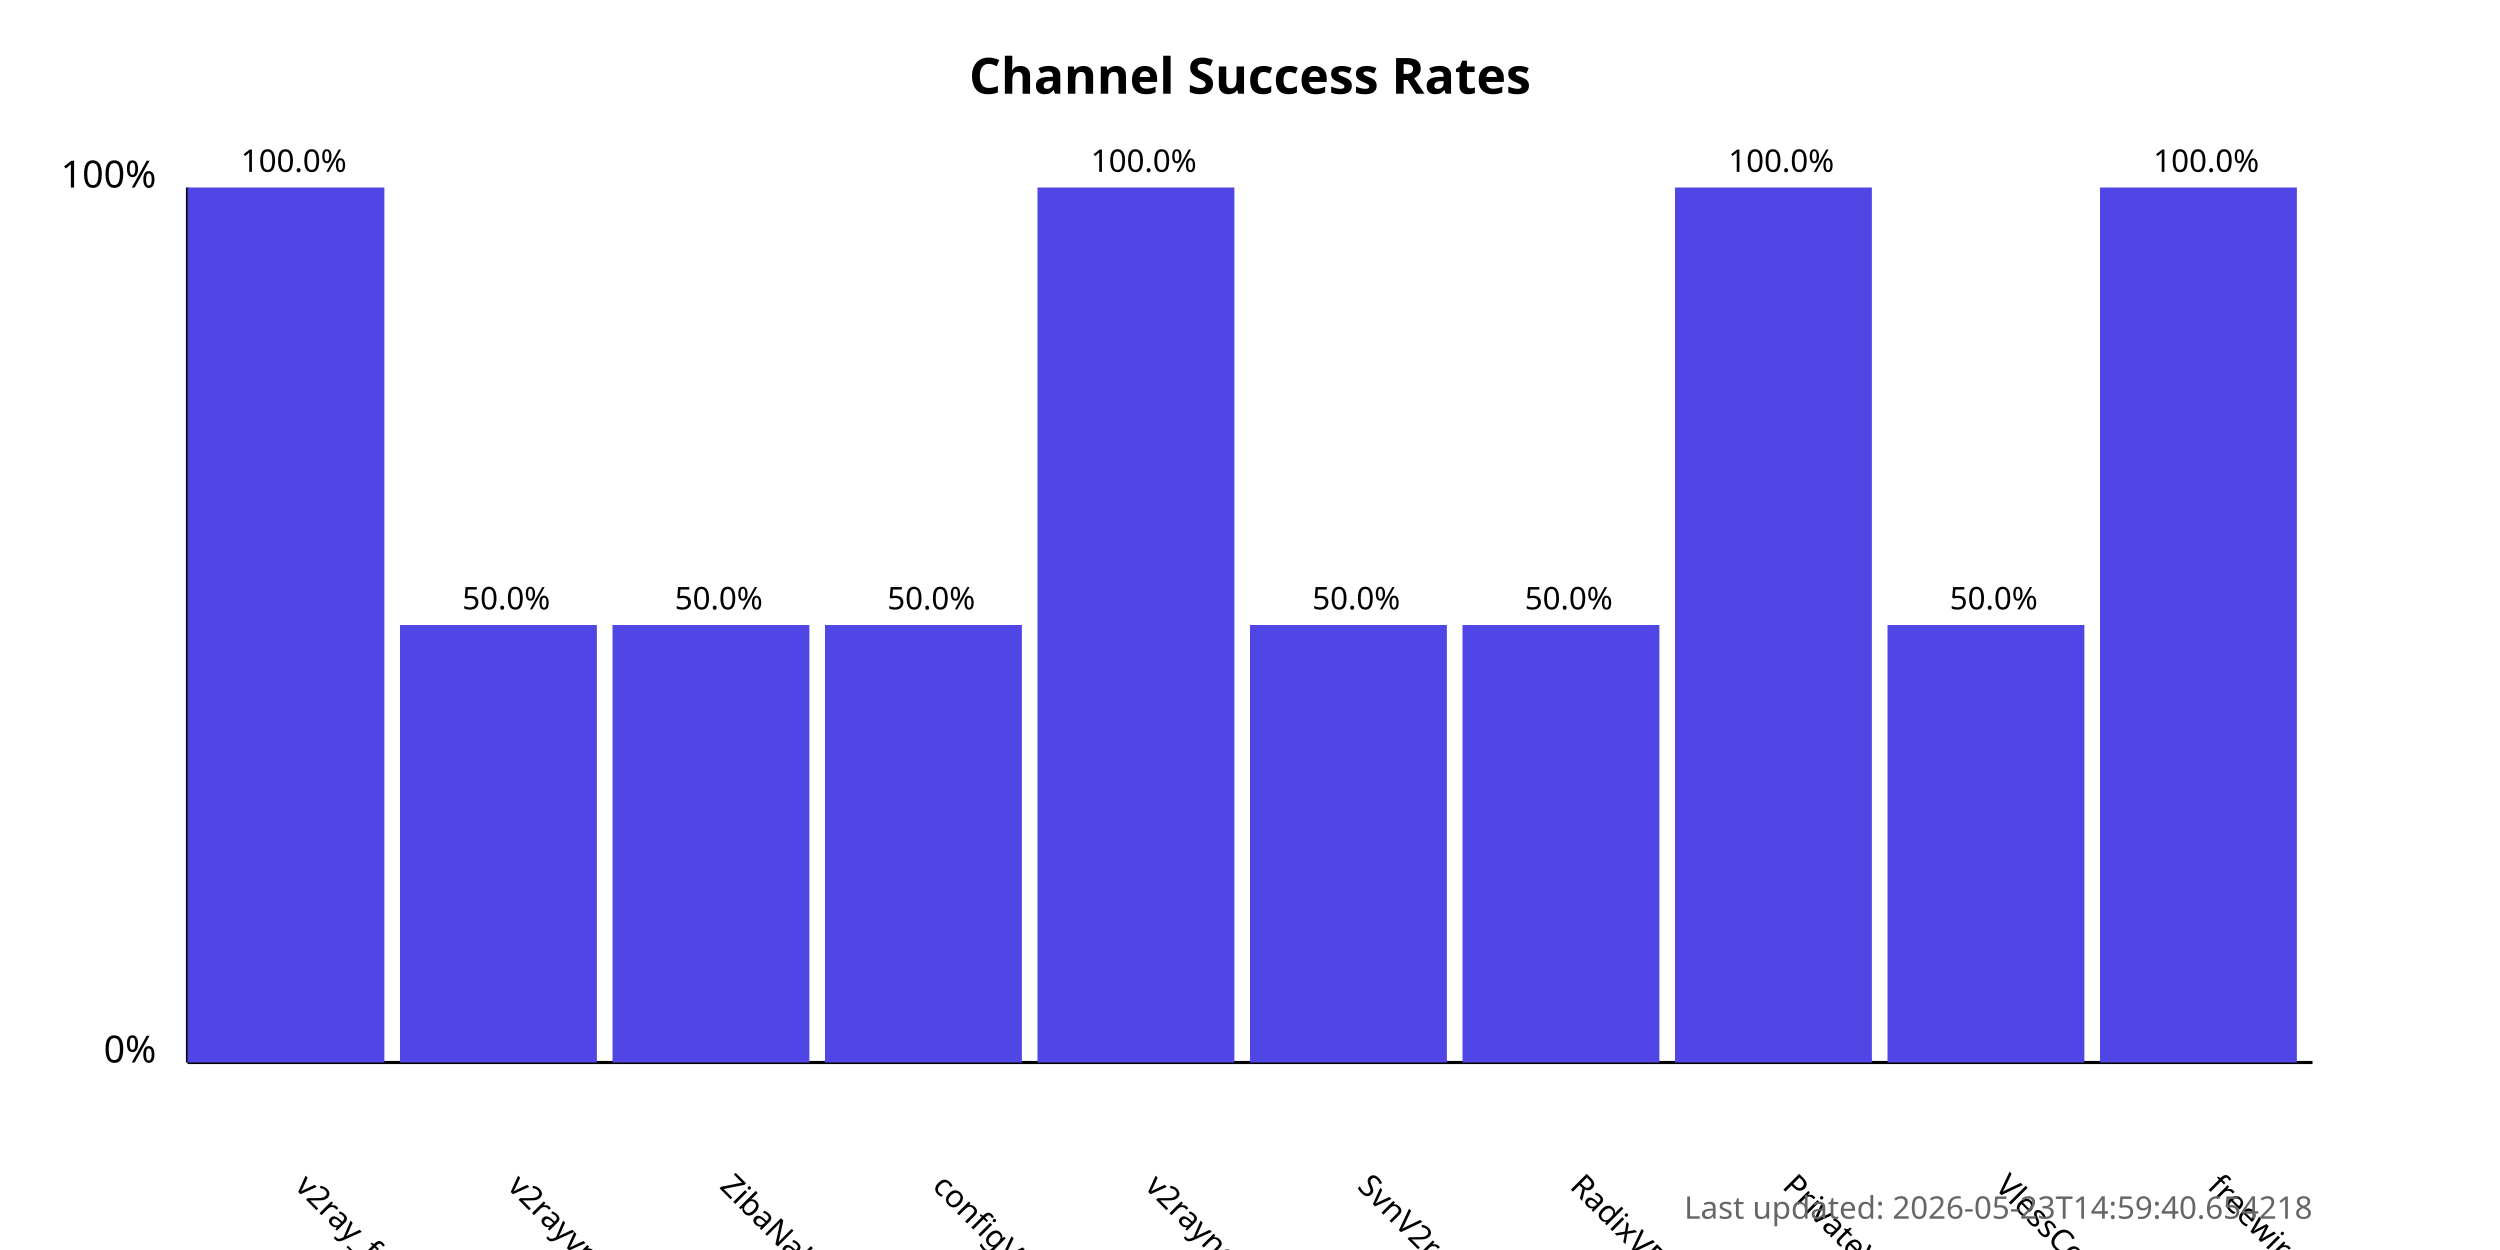
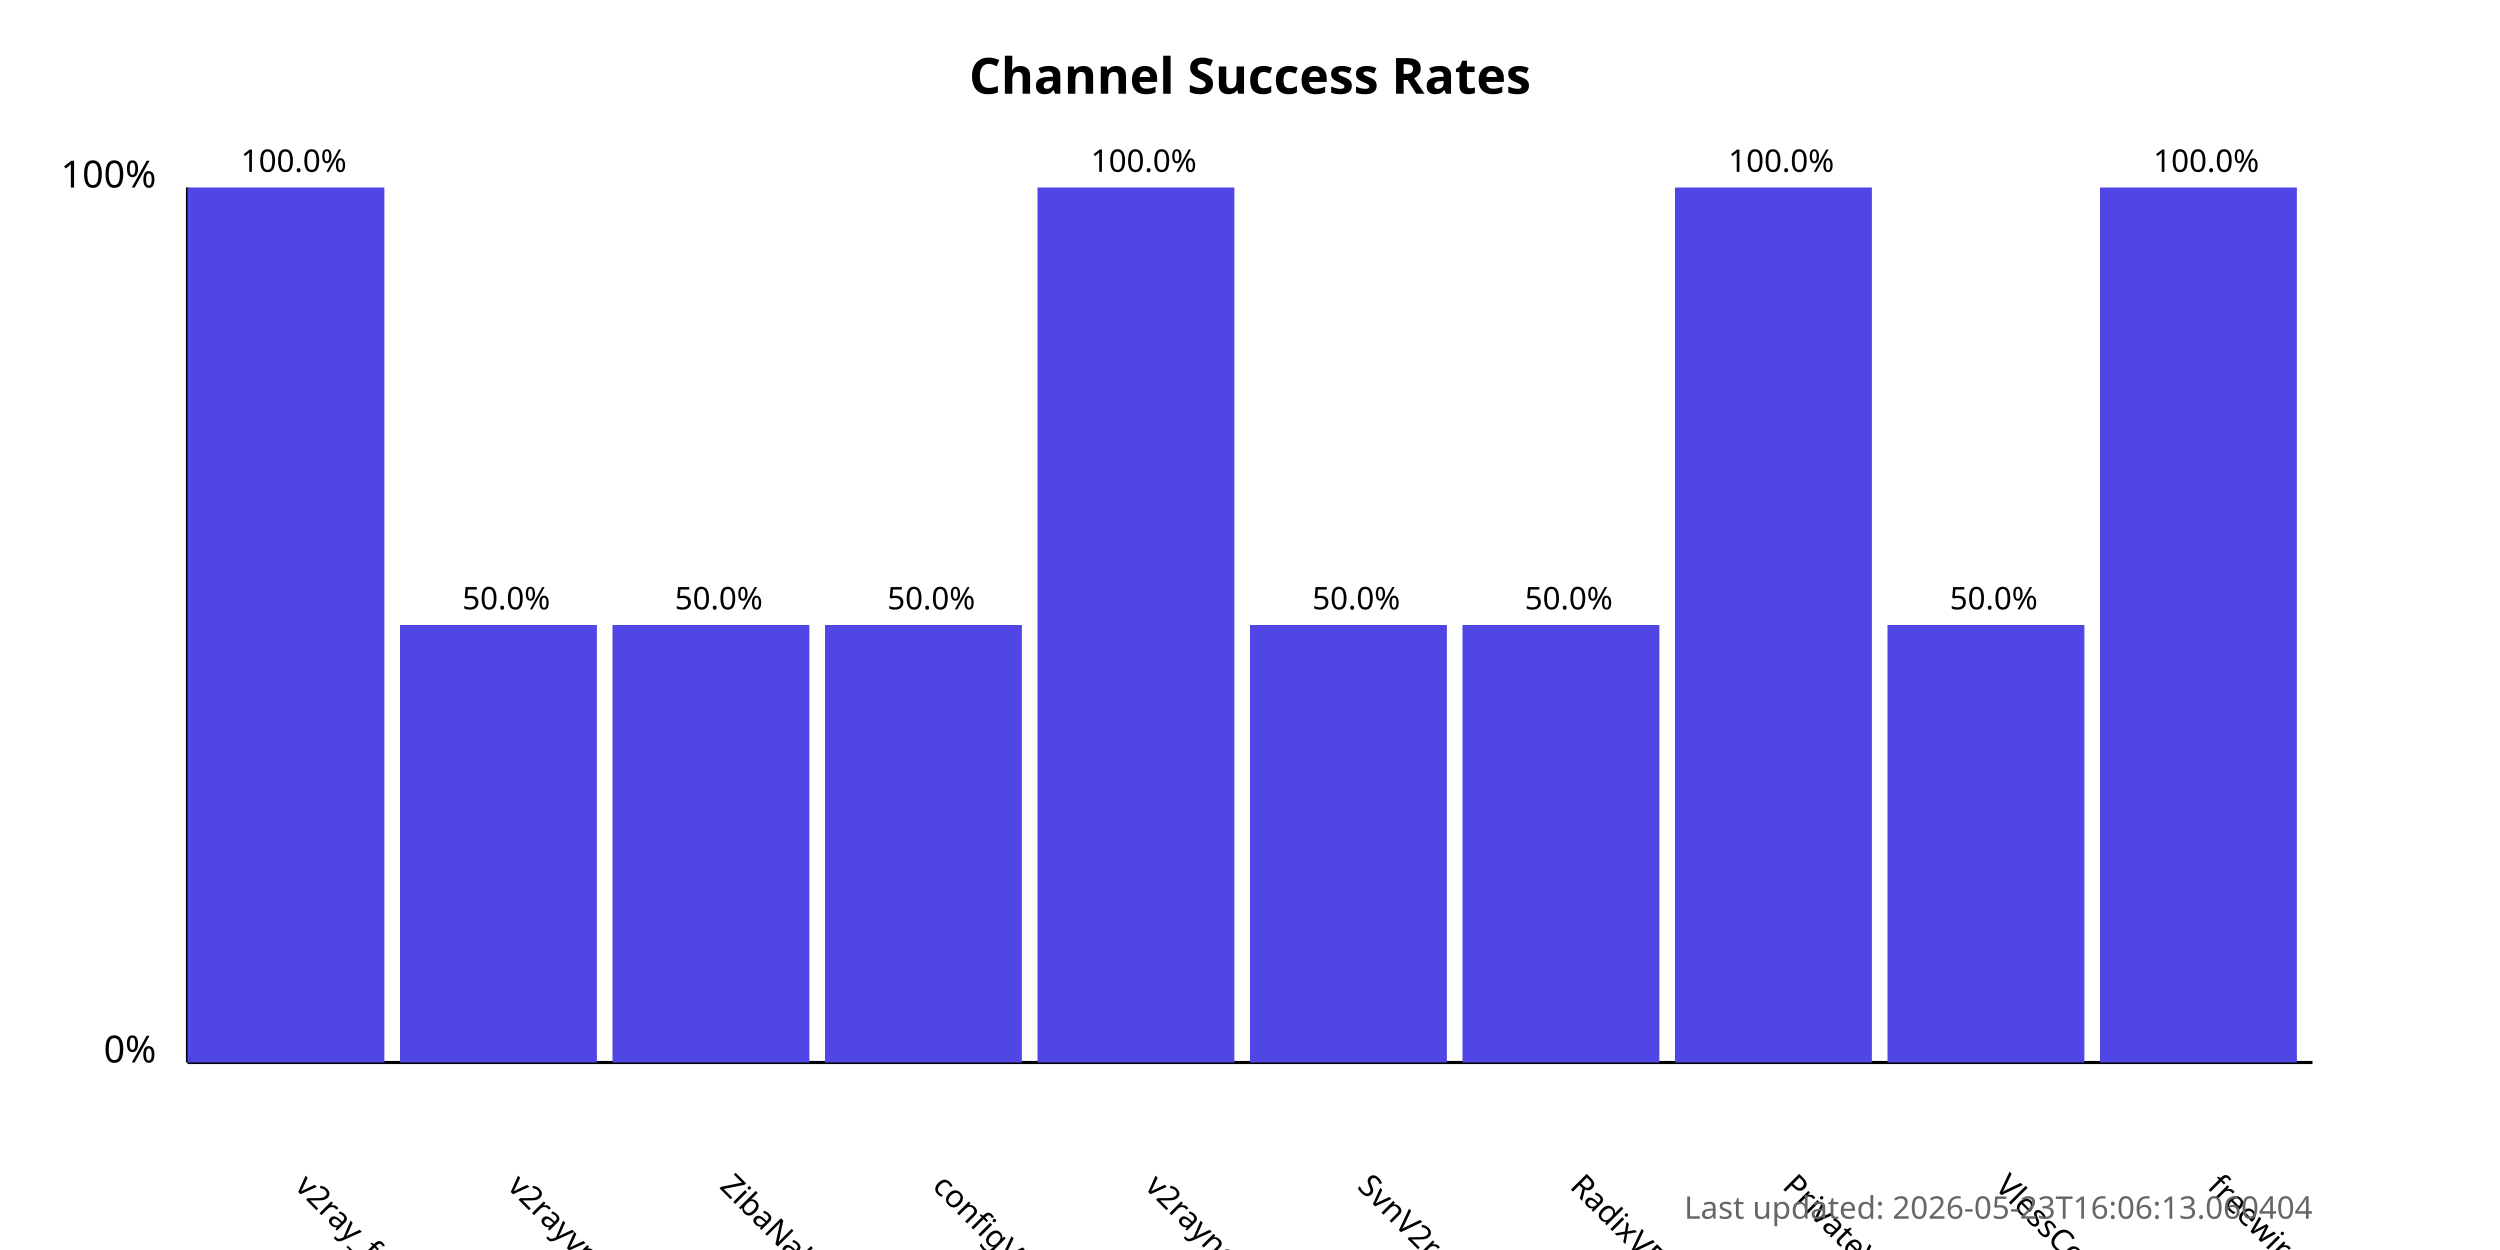
<svg xmlns="http://www.w3.org/2000/svg" width="800" height="400">
  <style>
            .chart-title { font: bold 16px sans-serif; }
            .axis-label { font: 12px sans-serif; }
            .tick-label { font: 10px sans-serif; }
            .bar { fill: #4f46e5; }
            .bar:hover { fill: #6366f1; }
            .timestamp { font: 10px sans-serif; fill: #666; }
        </style>
  <text x="400.0" y="30" text-anchor="middle" class="chart-title">
            Channel Success Rates
        </text>
  <line x1="60" y1="340" x2="60" y2="60" stroke="black" stroke-width="1" />
  <line x1="60" y1="340" x2="740" y2="340" stroke="black" stroke-width="1" />
  <text x="50" y="340" text-anchor="end" class="axis-label">0%</text>
  <text x="50" y="60" text-anchor="end" class="axis-label">100%</text>
  <g>
    <rect x="60" y="60.0" width="63.0" height="280.0" class="bar" />
    <text x="94.0" y="380" transform="rotate(45, 94.0, 380)" text-anchor="start" class="tick-label">
                v2ray_free_conf
            </text>
    <text x="94.0" y="55.0" text-anchor="middle" class="tick-label">
                100.0%
            </text>
  </g>
  <g>
    <rect x="128.0" y="200.0" width="63.0" height="140.0" class="bar" />
    <text x="162.0" y="380" transform="rotate(45, 162.0, 380)" text-anchor="start" class="tick-label">
                v2rayvpno
            </text>
    <text x="162.0" y="195.0" text-anchor="middle" class="tick-label">
                50.0%
            </text>
  </g>
  <g>
    <rect x="196.0" y="200.0" width="63.0" height="140.0" class="bar" />
    <text x="230.0" y="380" transform="rotate(45, 230.0, 380)" text-anchor="start" class="tick-label">
                ZibaNabz
            </text>
    <text x="230.0" y="195.0" text-anchor="middle" class="tick-label">
                50.0%
            </text>
  </g>
  <g>
    <rect x="264.0" y="200.0" width="63.0" height="140.0" class="bar" />
    <text x="298.0" y="380" transform="rotate(45, 298.0, 380)" text-anchor="start" class="tick-label">
                configV2rayForFree
            </text>
    <text x="298.0" y="195.0" text-anchor="middle" class="tick-label">
                50.0%
            </text>
  </g>
  <g>
    <rect x="332.0" y="60.0" width="63.0" height="280.0" class="bar" />
    <text x="366.0" y="380" transform="rotate(45, 366.0, 380)" text-anchor="start" class="tick-label">
                v2rayngvpn
            </text>
    <text x="366.0" y="55.0" text-anchor="middle" class="tick-label">
                100.0%
            </text>
  </g>
  <g>
    <rect x="400.0" y="200.0" width="63.0" height="140.0" class="bar" />
    <text x="434.0" y="380" transform="rotate(45, 434.0, 380)" text-anchor="start" class="tick-label">
                SvnV2ray
            </text>
    <text x="434.0" y="195.0" text-anchor="middle" class="tick-label">
                50.0%
            </text>
  </g>
  <g>
    <rect x="468.0" y="200.0" width="63.0" height="140.0" class="bar" />
    <text x="502.0" y="380" transform="rotate(45, 502.0, 380)" text-anchor="start" class="tick-label">
                RadixVPN
            </text>
    <text x="502.0" y="195.0" text-anchor="middle" class="tick-label">
                50.0%
            </text>
  </g>
  <g>
    <rect x="536.0" y="60.0" width="63.0" height="280.0" class="bar" />
    <text x="570.0" y="380" transform="rotate(45, 570.0, 380)" text-anchor="start" class="tick-label">
                PrivateVPNs
            </text>
    <text x="570.0" y="55.0" text-anchor="middle" class="tick-label">
                100.0%
            </text>
  </g>
  <g>
    <rect x="604.0" y="200.0" width="63.0" height="140.0" class="bar" />
    <text x="638.0" y="380" transform="rotate(45, 638.0, 380)" text-anchor="start" class="tick-label">
                VlessConfig
            </text>
    <text x="638.0" y="195.0" text-anchor="middle" class="tick-label">
                50.0%
            </text>
  </g>
  <g>
    <rect x="672.0" y="60.0" width="63.0" height="280.0" class="bar" />
    <text x="706.0" y="380" transform="rotate(45, 706.0, 380)" text-anchor="start" class="tick-label">
                freewireguard
            </text>
    <text x="706.0" y="55.0" text-anchor="middle" class="tick-label">
                100.0%
            </text>
  </g>
  <text x="740" y="390" text-anchor="end" class="timestamp">
-             Last updated: 2026-05-23T14:59:40.654218
+             Last updated: 2026-05-23T16:06:13.060404
        </text>
</svg>
